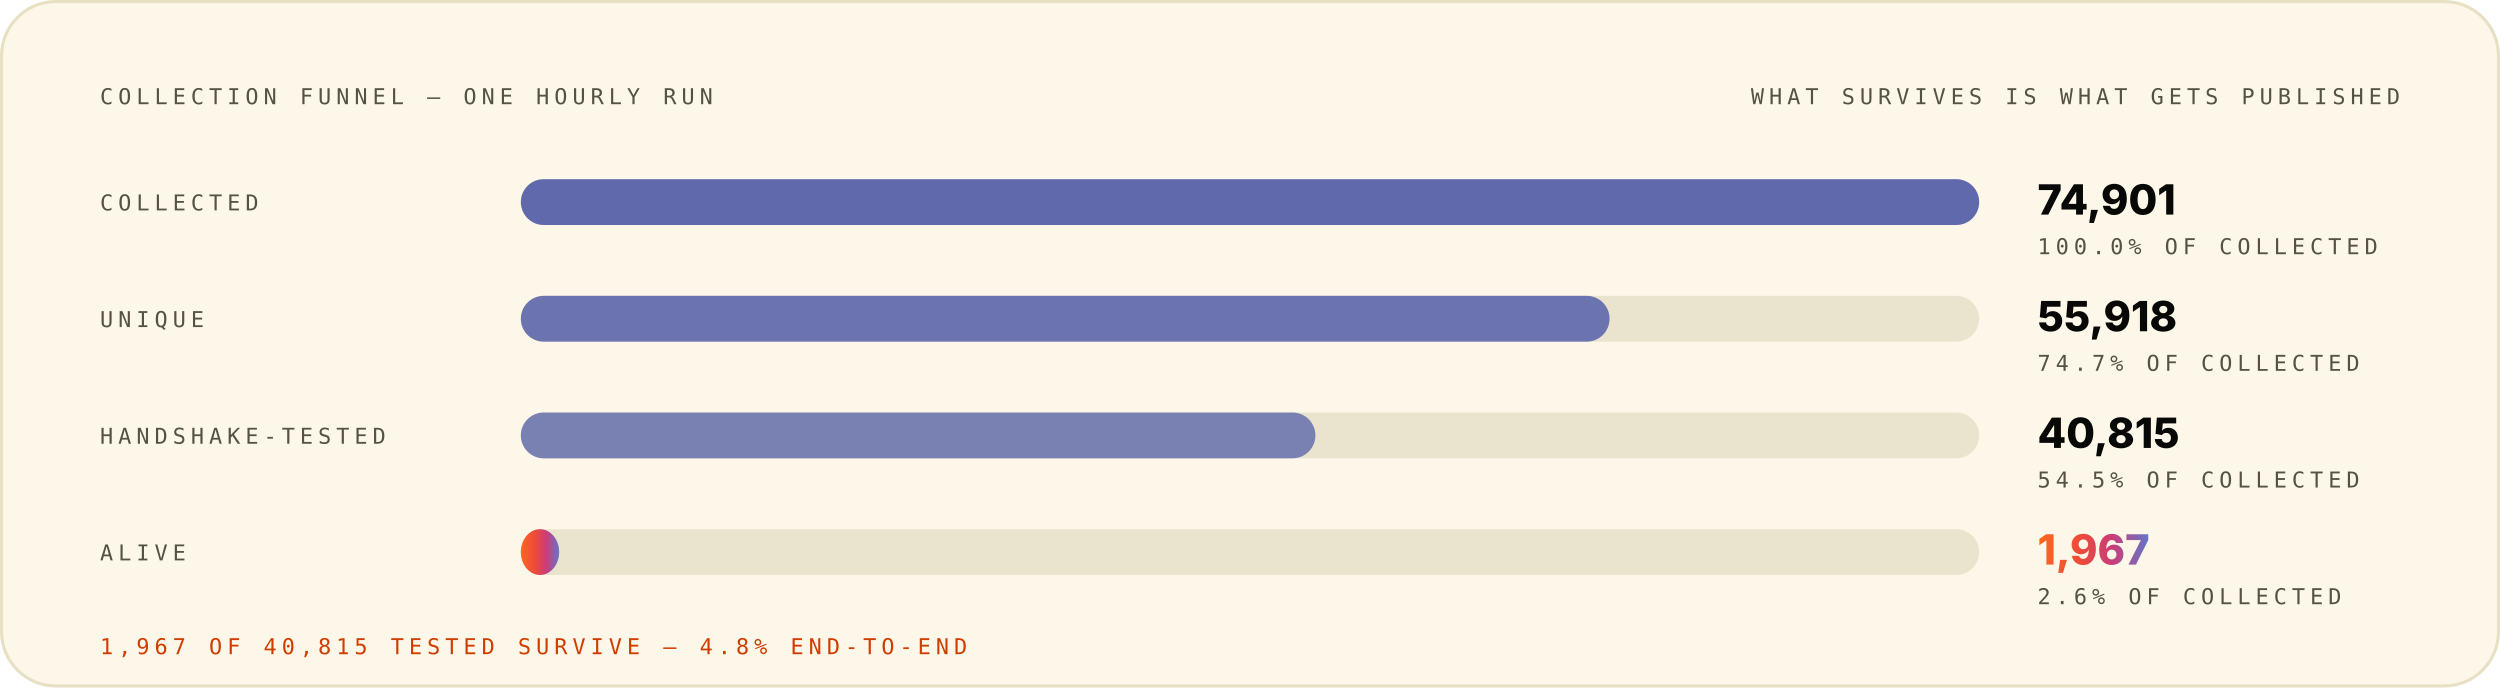
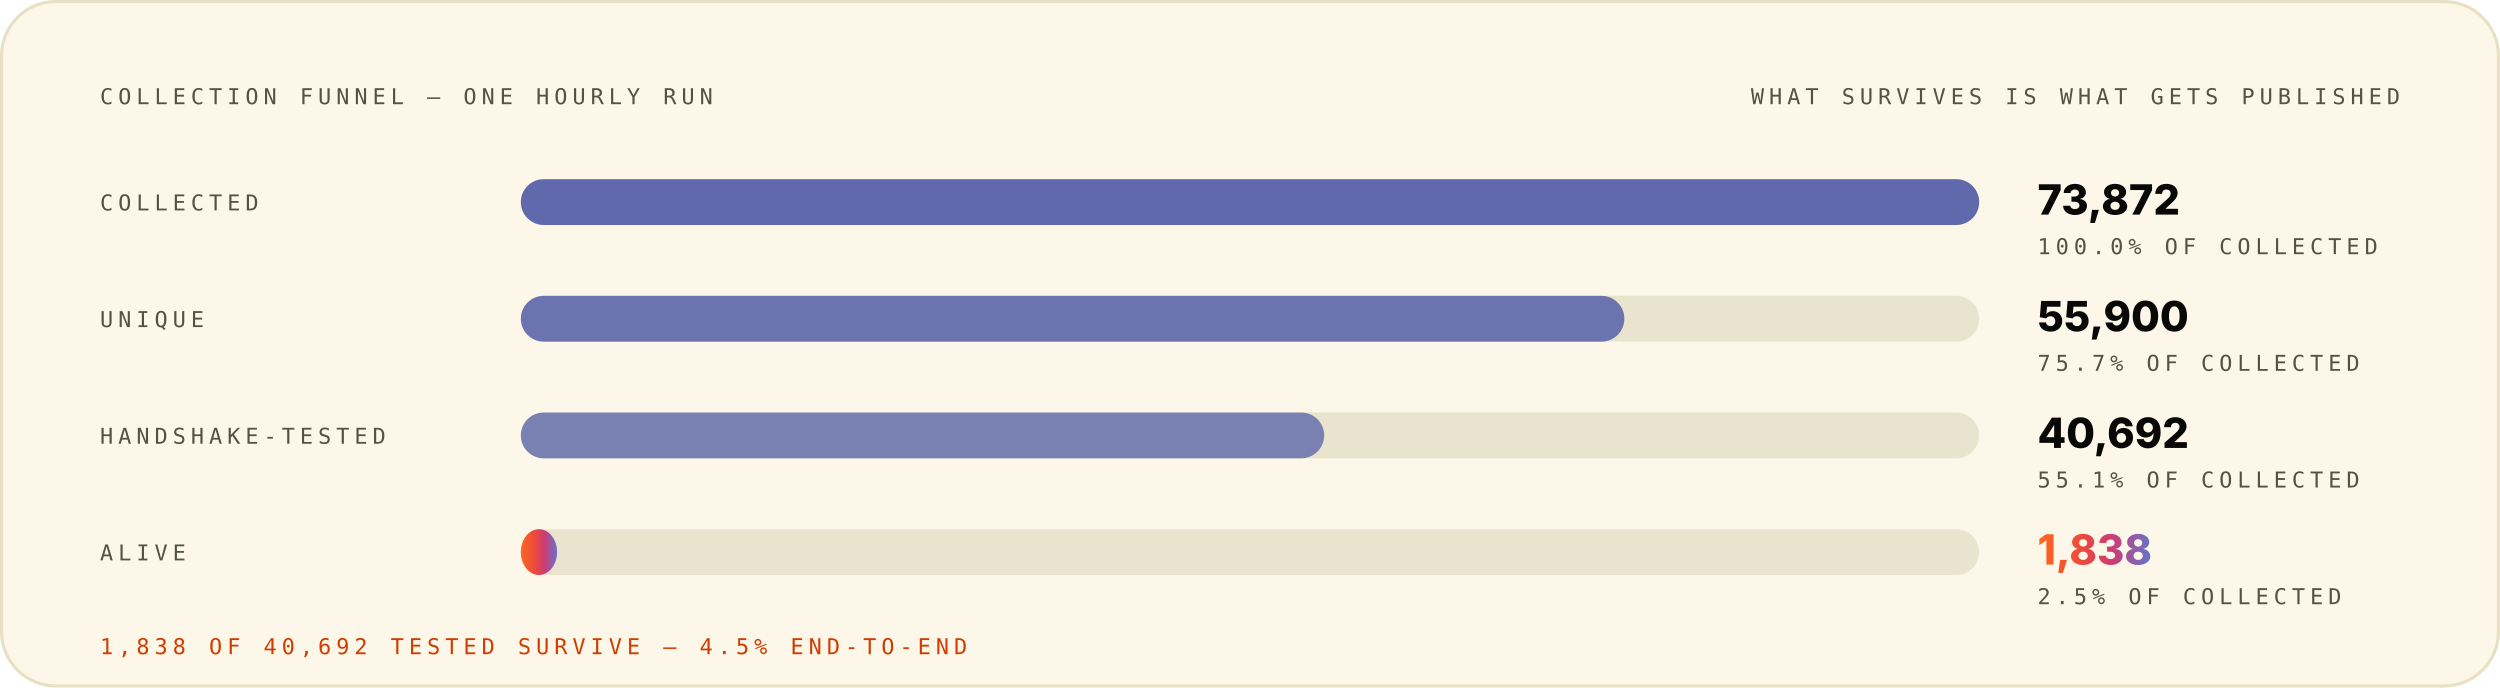
<svg xmlns="http://www.w3.org/2000/svg" width="1200" height="330" viewBox="0 0 1200 330" role="img" font-family="Space Grotesk, Inter, system-ui, -apple-system, Segoe UI, sans-serif">
  <style>.m-fade{animation:vf .7s ease-out both}.m-grow{transform-box:fill-box;transform-origin:left center;animation:vg .9s cubic-bezier(.2,.7,.2,1) both}.m-dash{animation:vm 26s linear infinite}.m-beat{animation:vb 2.6s ease-in-out infinite;transform-box:fill-box;transform-origin:center}@keyframes vf{from{opacity:0}to{opacity:1}}@keyframes vg{from{transform:scaleX(0)}to{transform:scaleX(1)}}@keyframes vm{to{stroke-dashoffset:-320}}@keyframes vb{0%,86%,100%{transform:scale(1)}90%{transform:scale(1.05)}95%{transform:scale(1.01)}}@media (prefers-reduced-motion:reduce){.m-fade,.m-grow,.m-dash,.m-beat{animation:none}}</style>
  <linearGradient id="brand-light" x1="0" y1="0" x2="1" y2="0">
    <stop offset="0" stop-color="#FC671F" />
    <stop offset="0.38" stop-color="#ED4A3B" />
    <stop offset="0.66" stop-color="#CC3C77" />
    <stop offset="1" stop-color="#6574C9" />
  </linearGradient>
  <rect x="0.75" y="0.75" width="1198.5" height="328.5" rx="26" fill="#FCF7E8" stroke="#E8E0C5" stroke-width="1.5" />
  <g class="m-fade" style="animation-delay:0.00s">
    <text x="48" y="50" font-size="10.5" font-weight="500" font-family="IBM Plex Mono, ui-monospace, SFMono-Regular, Menlo, monospace" letter-spacing="2.4" fill="#545242">COLLECTION FUNNEL — ONE HOURLY RUN</text>
    <text x="1152" y="50" font-size="10.5" font-weight="500" font-family="IBM Plex Mono, ui-monospace, SFMono-Regular, Menlo, monospace" letter-spacing="2.4" text-anchor="end" fill="#545242">WHAT SURVIVES IS WHAT GETS PUBLISHED</text>
  </g>
  <g class="m-fade" style="animation-delay:0.08s">
    <text x="48" y="101" font-size="10.5" font-weight="500" font-family="IBM Plex Mono, ui-monospace, SFMono-Regular, Menlo, monospace" letter-spacing="2.4" fill="#545242">COLLECTED</text>
    <rect x="250" y="86" width="700" height="22" rx="11" fill="#D1C9AC" fill-opacity="0.405" />
    <rect x="250" y="86" width="700.0" height="22" rx="11" fill="#4854A6" fill-opacity="0.85" />
-     <text x="978" y="103" font-size="20" font-weight="800" font-family="Space Grotesk, Inter, system-ui, -apple-system, Segoe UI, sans-serif" fill="#080806">74,901</text>
+     <text x="978" y="103" font-size="20" font-weight="800" font-family="Space Grotesk, Inter, system-ui, -apple-system, Segoe UI, sans-serif" fill="#080806">73,872</text>
    <text x="978" y="122" font-size="10.5" font-weight="500" font-family="IBM Plex Mono, ui-monospace, SFMono-Regular, Menlo, monospace" letter-spacing="2.4" fill="#545242">100.0% OF COLLECTED</text>
  </g>
  <g class="m-fade" style="animation-delay:0.22s">
    <text x="48" y="157" font-size="10.5" font-weight="500" font-family="IBM Plex Mono, ui-monospace, SFMono-Regular, Menlo, monospace" letter-spacing="2.4" fill="#545242">UNIQUE</text>
    <rect x="250" y="142" width="700" height="22" rx="11" fill="#D1C9AC" fill-opacity="0.405" />
-     <rect x="250" y="142" width="522.6" height="22" rx="11" fill="#4854A6" fill-opacity="0.77" />
-     <text x="978" y="159" font-size="20" font-weight="800" font-family="Space Grotesk, Inter, system-ui, -apple-system, Segoe UI, sans-serif" fill="#080806">55,918</text>
-     <text x="978" y="178" font-size="10.5" font-weight="500" font-family="IBM Plex Mono, ui-monospace, SFMono-Regular, Menlo, monospace" letter-spacing="2.4" fill="#545242">74.7% OF COLLECTED</text>
+     <rect x="250" y="142" width="529.7" height="22" rx="11" fill="#4854A6" fill-opacity="0.77" />
+     <text x="978" y="159" font-size="20" font-weight="800" font-family="Space Grotesk, Inter, system-ui, -apple-system, Segoe UI, sans-serif" fill="#080806">55,900</text>
+     <text x="978" y="178" font-size="10.5" font-weight="500" font-family="IBM Plex Mono, ui-monospace, SFMono-Regular, Menlo, monospace" letter-spacing="2.4" fill="#545242">75.7% OF COLLECTED</text>
  </g>
  <g class="m-fade" style="animation-delay:0.36s">
    <text x="48" y="213" font-size="10.5" font-weight="500" font-family="IBM Plex Mono, ui-monospace, SFMono-Regular, Menlo, monospace" letter-spacing="2.4" fill="#545242">HANDSHAKE-TESTED</text>
    <rect x="250" y="198" width="700" height="22" rx="11" fill="#D1C9AC" fill-opacity="0.405" />
-     <rect x="250" y="198" width="381.4" height="22" rx="11" fill="#4854A6" fill-opacity="0.69" />
-     <text x="978" y="215" font-size="20" font-weight="800" font-family="Space Grotesk, Inter, system-ui, -apple-system, Segoe UI, sans-serif" fill="#080806">40,815</text>
-     <text x="978" y="234" font-size="10.5" font-weight="500" font-family="IBM Plex Mono, ui-monospace, SFMono-Regular, Menlo, monospace" letter-spacing="2.4" fill="#545242">54.5% OF COLLECTED</text>
+     <rect x="250" y="198" width="385.6" height="22" rx="11" fill="#4854A6" fill-opacity="0.69" />
+     <text x="978" y="215" font-size="20" font-weight="800" font-family="Space Grotesk, Inter, system-ui, -apple-system, Segoe UI, sans-serif" fill="#080806">40,692</text>
+     <text x="978" y="234" font-size="10.5" font-weight="500" font-family="IBM Plex Mono, ui-monospace, SFMono-Regular, Menlo, monospace" letter-spacing="2.4" fill="#545242">55.1% OF COLLECTED</text>
  </g>
  <g class="m-fade" style="animation-delay:0.50s">
    <text x="48" y="269" font-size="10.5" font-weight="500" font-family="IBM Plex Mono, ui-monospace, SFMono-Regular, Menlo, monospace" letter-spacing="2.4" fill="#545242">ALIVE</text>
    <rect x="250" y="254" width="700" height="22" rx="11" fill="#D1C9AC" fill-opacity="0.405" />
-     <rect class="m-grow" style="animation-delay:0.72s" x="250" y="254" width="18.4" height="22" rx="11" fill="url(#brand-light)" fill-opacity="1.00" />
-     <text class="m-beat" x="978" y="271" font-size="20" font-weight="800" font-family="Space Grotesk, Inter, system-ui, -apple-system, Segoe UI, sans-serif" fill="url(#brand-light)">1,967</text>
-     <text x="978" y="290" font-size="10.5" font-weight="500" font-family="IBM Plex Mono, ui-monospace, SFMono-Regular, Menlo, monospace" letter-spacing="2.4" fill="#545242">2.6% OF COLLECTED</text>
+     <rect class="m-grow" style="animation-delay:0.72s" x="250" y="254" width="17.4" height="22" rx="11" fill="url(#brand-light)" fill-opacity="1.00" />
+     <text class="m-beat" x="978" y="271" font-size="20" font-weight="800" font-family="Space Grotesk, Inter, system-ui, -apple-system, Segoe UI, sans-serif" fill="url(#brand-light)">1,838</text>
+     <text x="978" y="290" font-size="10.5" font-weight="500" font-family="IBM Plex Mono, ui-monospace, SFMono-Regular, Menlo, monospace" letter-spacing="2.4" fill="#545242">2.5% OF COLLECTED</text>
  </g>
  <g class="m-fade" style="animation-delay:0.70s">
-     <text x="48" y="314" font-size="10.5" font-weight="500" font-family="IBM Plex Mono, ui-monospace, SFMono-Regular, Menlo, monospace" letter-spacing="2.4" fill="#D03D00">1,967 OF 40,815 TESTED SURVIVE — 4.8% END-TO-END</text>
+     <text x="48" y="314" font-size="10.5" font-weight="500" font-family="IBM Plex Mono, ui-monospace, SFMono-Regular, Menlo, monospace" letter-spacing="2.4" fill="#D03D00">1,838 OF 40,692 TESTED SURVIVE — 4.5% END-TO-END</text>
  </g>
</svg>
